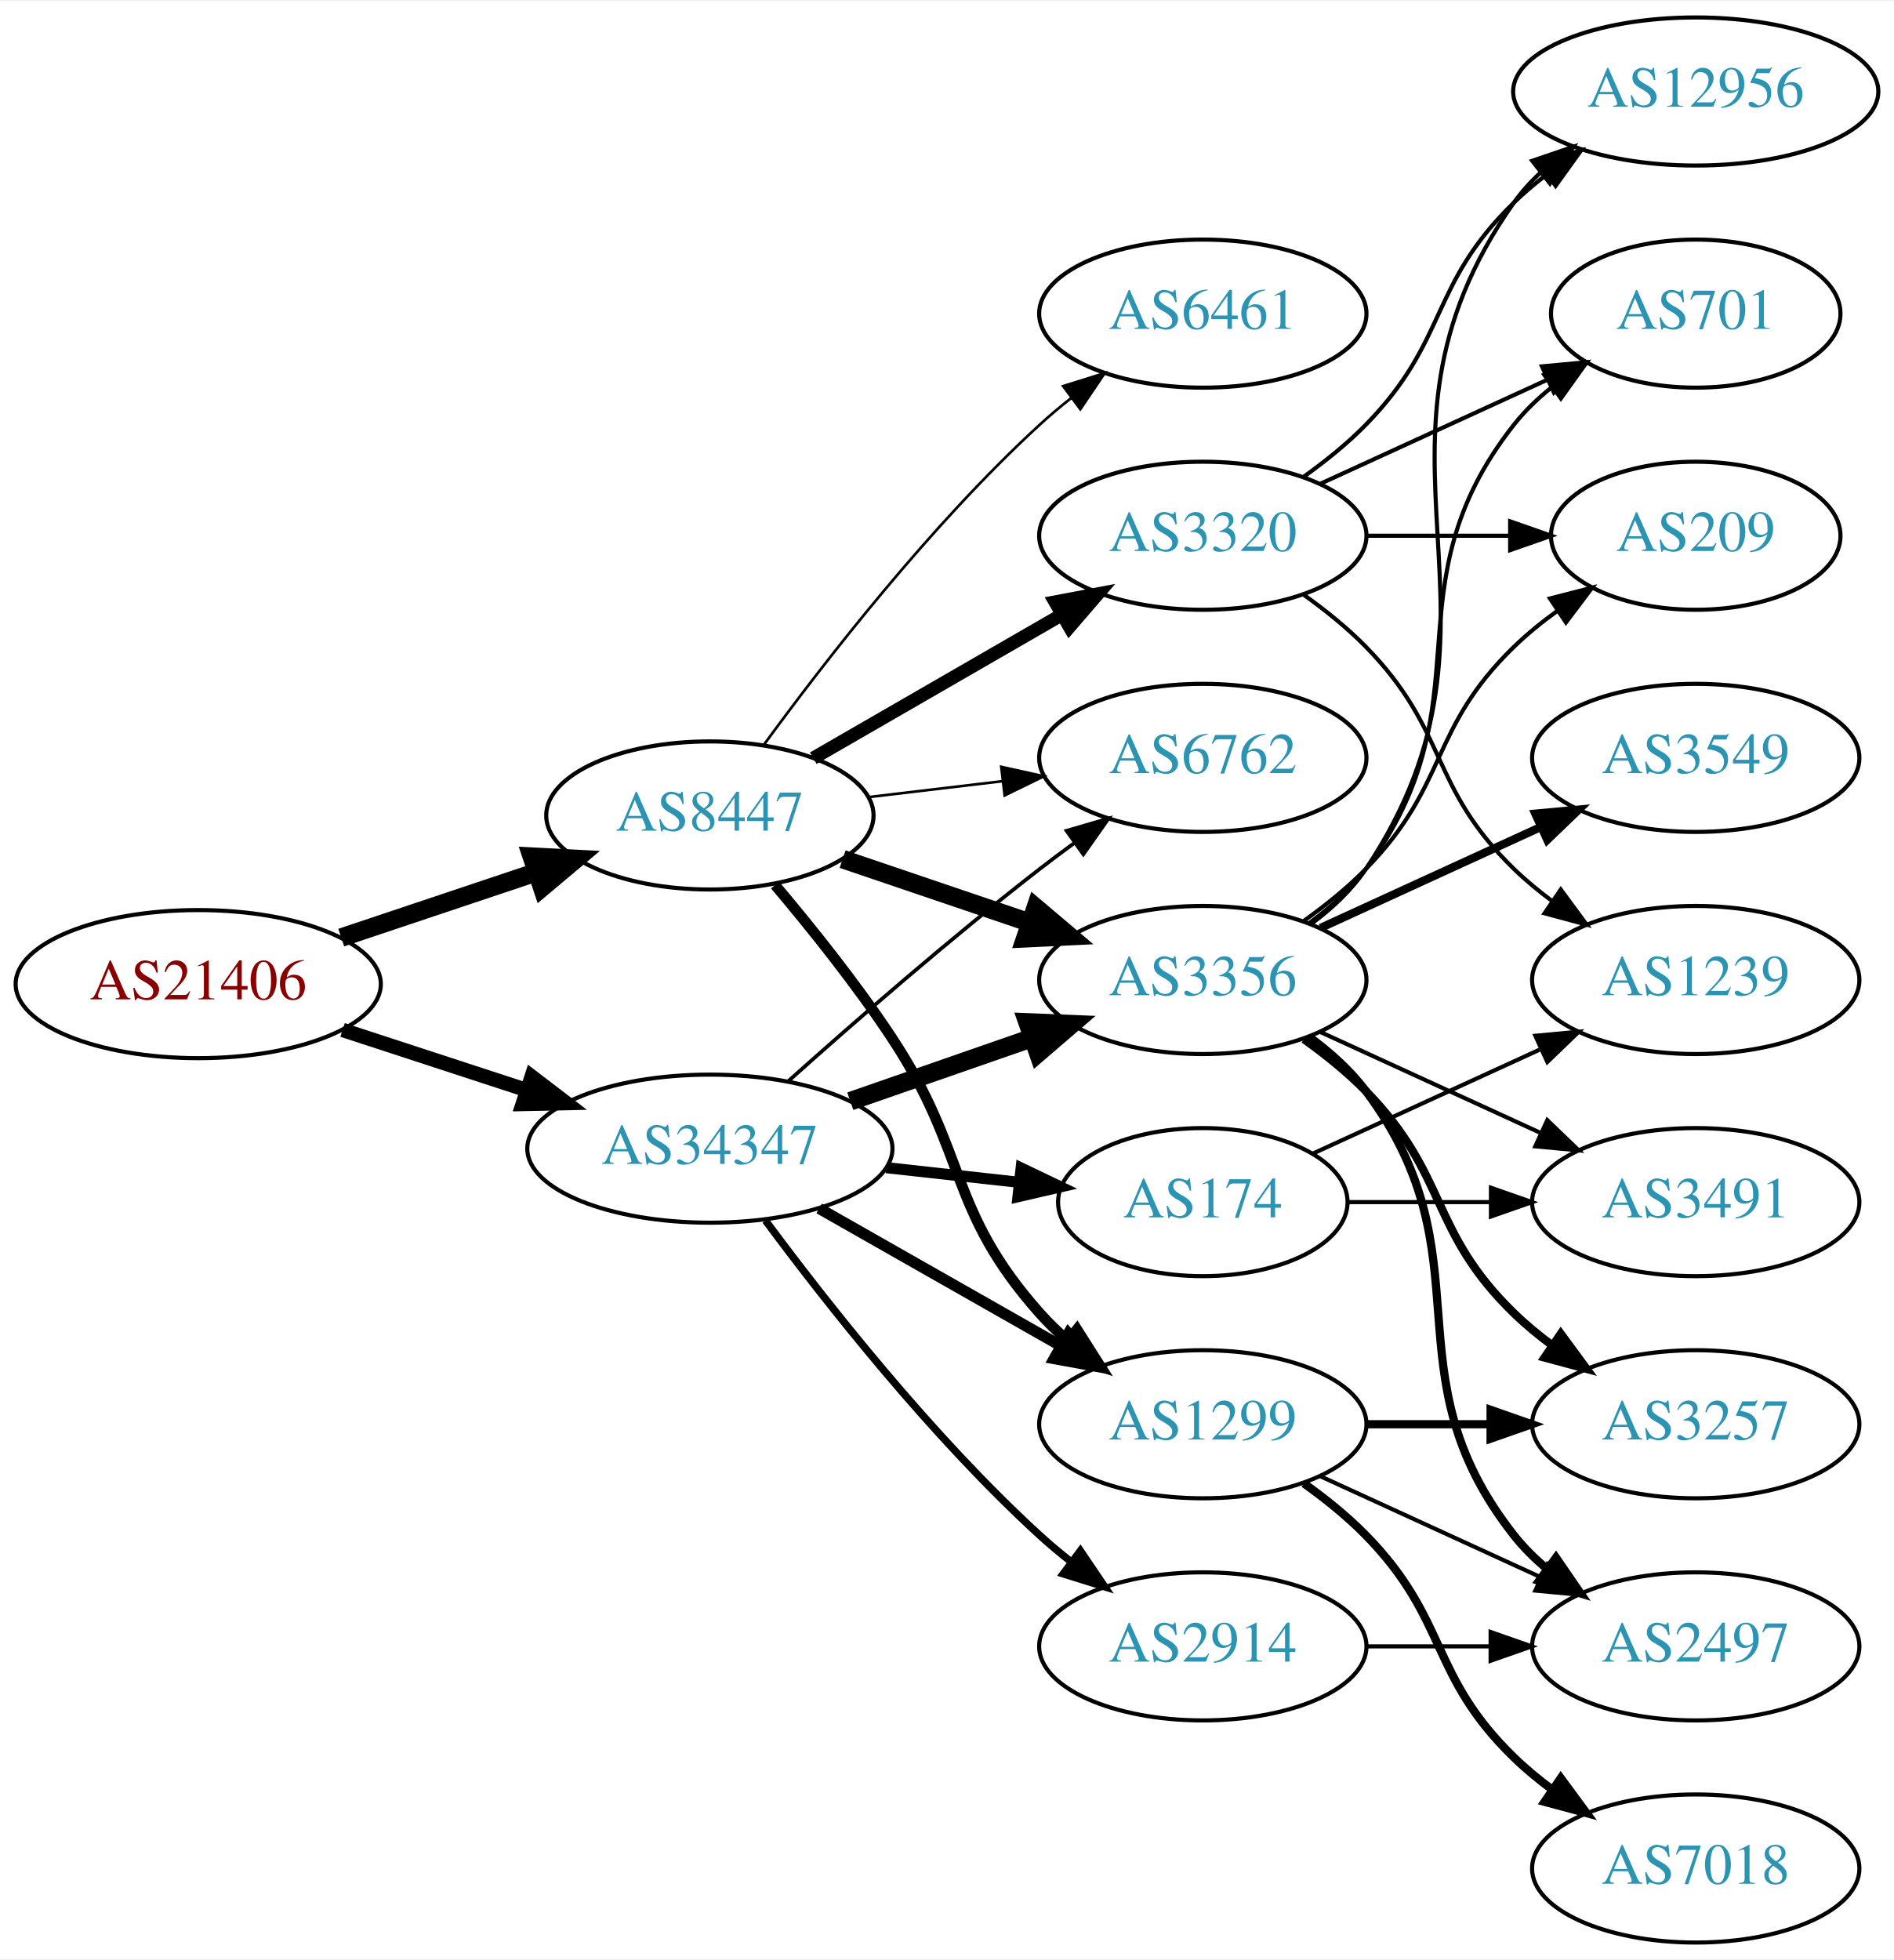
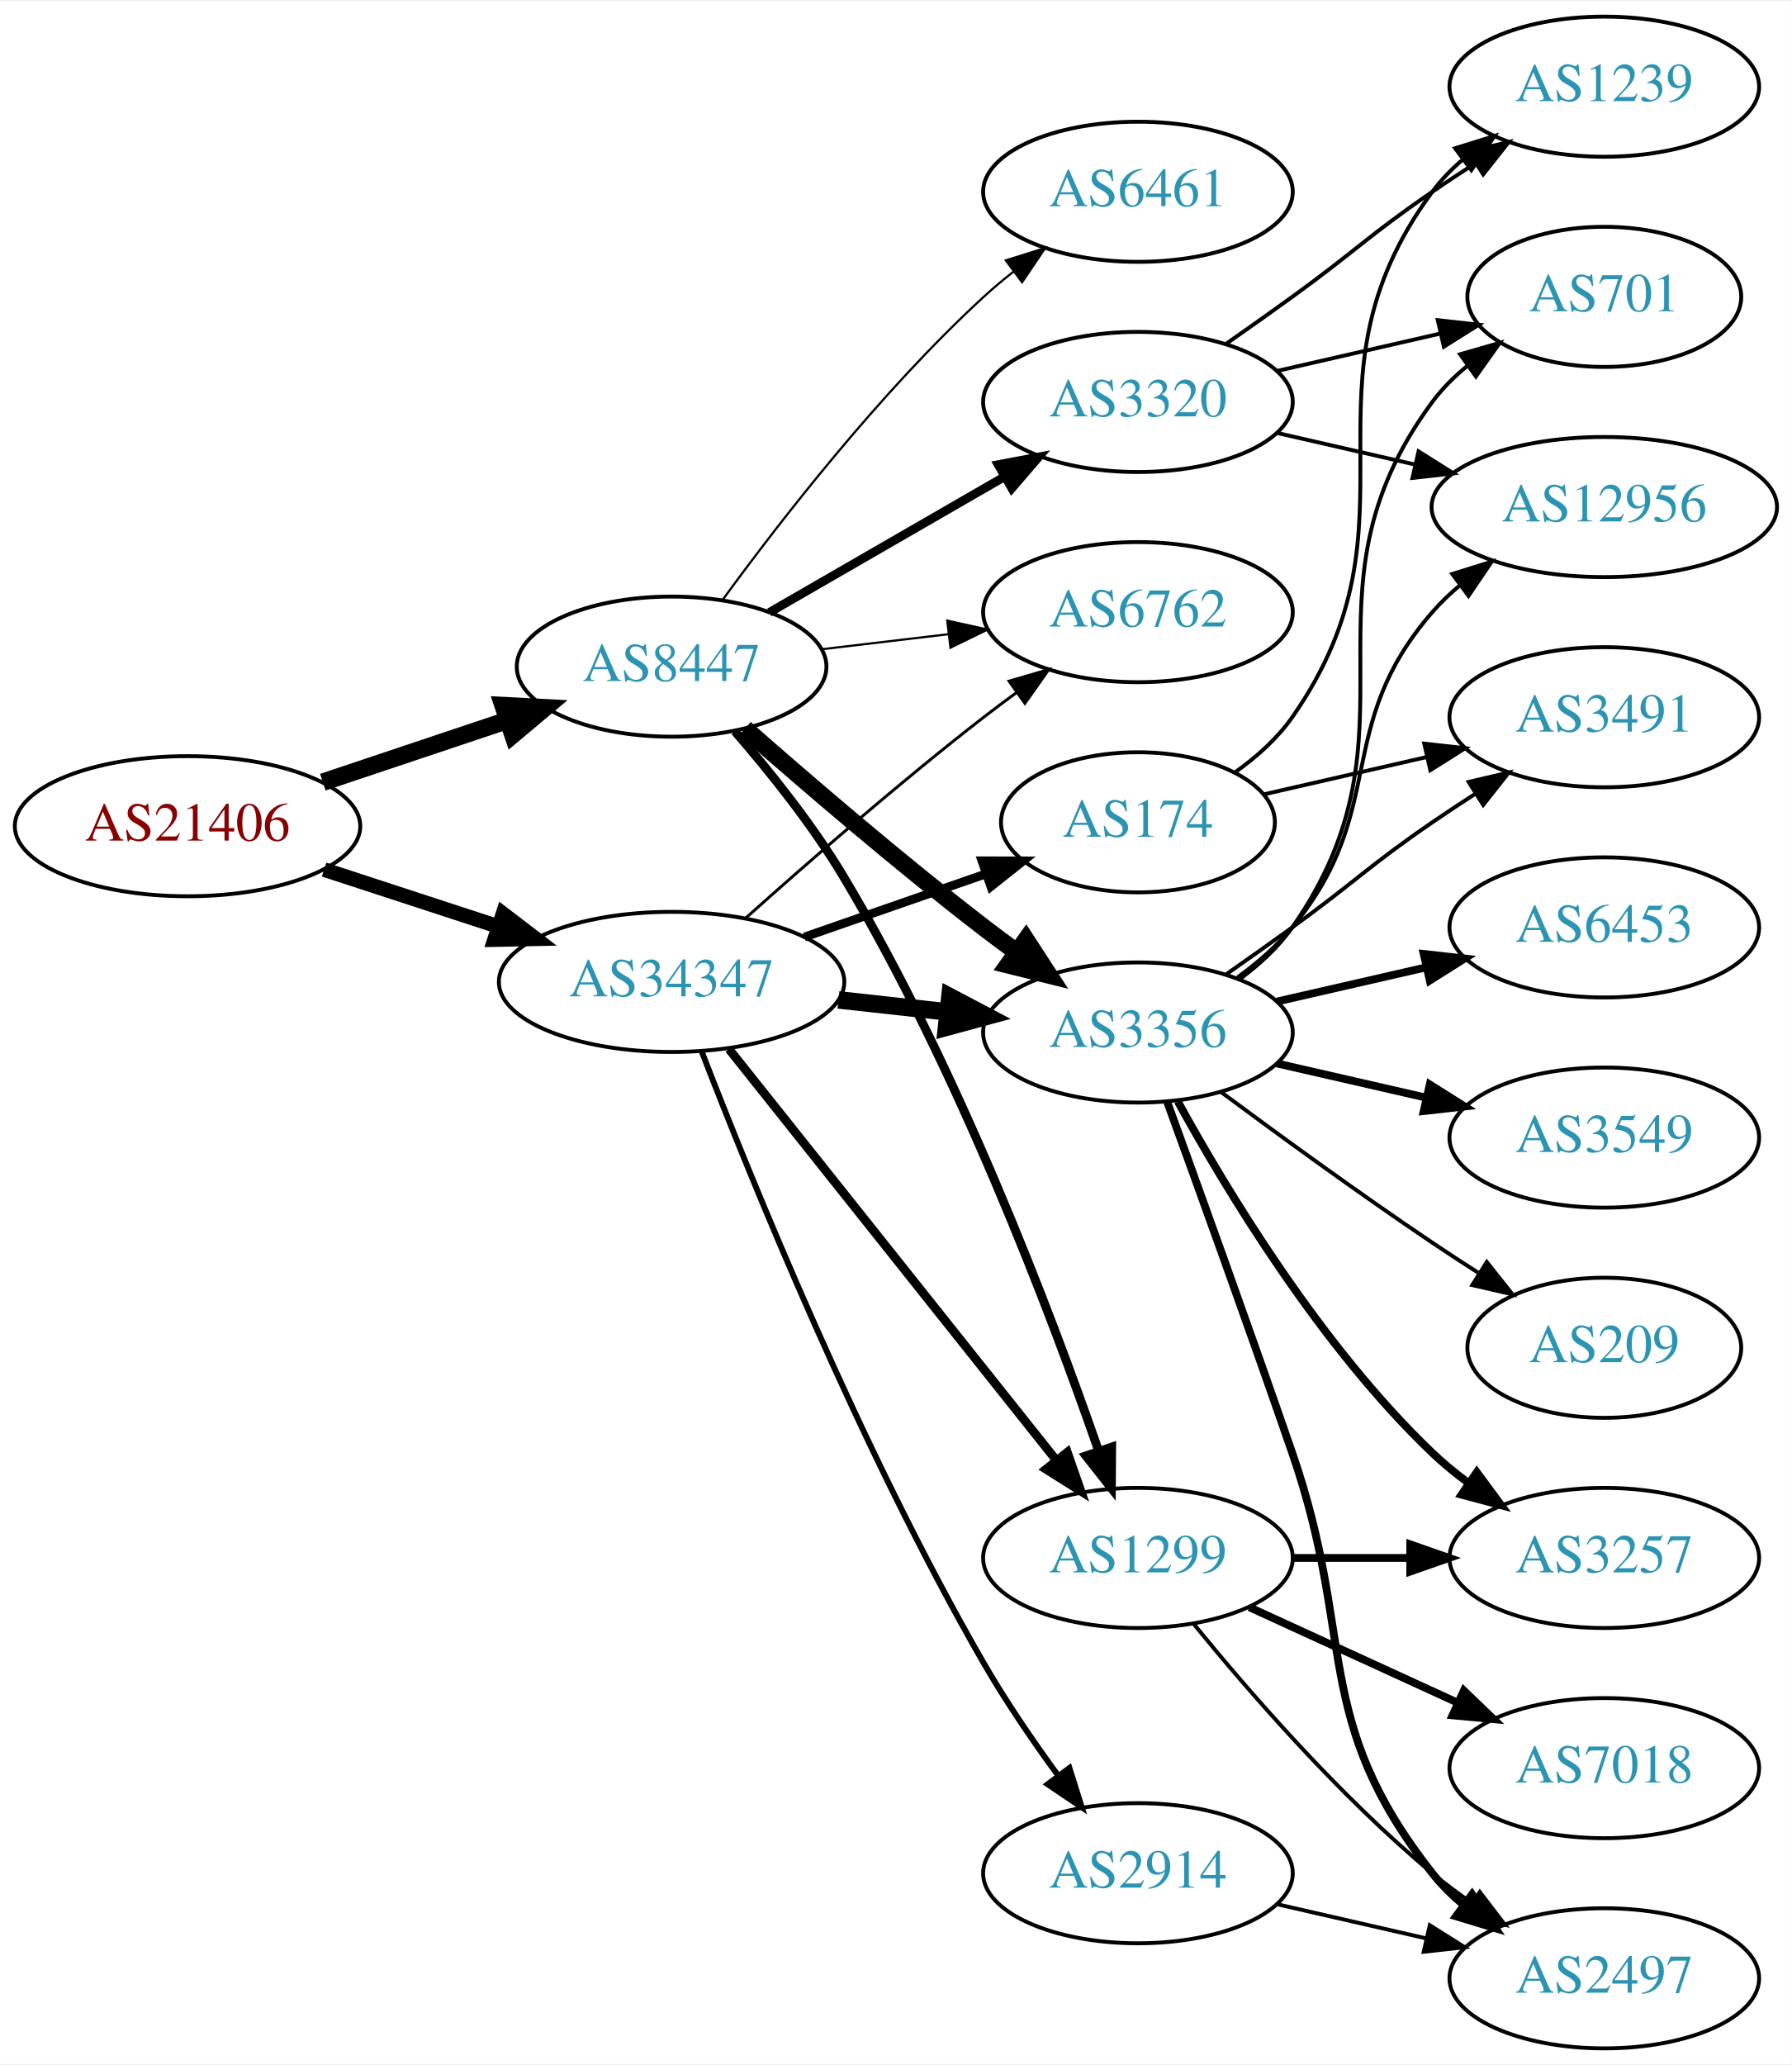
- <svg xmlns="http://www.w3.org/2000/svg" xmlns:xlink="http://www.w3.org/1999/xlink" width="460pt" height="476pt" viewBox="0.00 0.00 460.47 476.00">
-   <g id="graph0" class="graph" transform="scale(1 1) rotate(0) translate(4 472)">
-     <polygon fill="white" stroke="none" points="-4,4 -4,-472 456.469,-472 456.469,4 -4,4" />
+ <svg xmlns="http://www.w3.org/2000/svg" xmlns:xlink="http://www.w3.org/1999/xlink" width="460pt" height="530pt" viewBox="0.00 0.00 460.47 530.00">
+   <g id="graph0" class="graph" transform="scale(1 1) rotate(0) translate(4 526)">
+     <polygon fill="white" stroke="none" points="-4,4 -4,-526 456.469,-526 456.469,4 -4,4" />
    <g id="node1" class="node">
      <g id="a_node1">
        <a xlink:href="/asn/21406" xlink:title="AS21406 ~ D. Swarovski KG [AT]">
-           <ellipse fill="#ffffff" stroke="black" cx="44.196" cy="-233" rx="44.393" ry="18" />
-           <text text-anchor="middle" x="44.196" y="-229.3" font-family="Times,serif" font-size="14.00" fill="#880000">AS21406</text>
+           <ellipse fill="#ffffff" stroke="black" cx="44.196" cy="-314" rx="44.393" ry="18" />
+           <text text-anchor="middle" x="44.196" y="-310.3" font-family="Times,serif" font-size="14.00" fill="#880000">AS21406</text>
        </a>
      </g>
    </g>
    <g id="node2" class="node">
      <g id="a_node2">
        <a xlink:href="/asn/8447" xlink:title="AS8447 ~ A1 Telekom Austria AG [AT]">
-           <ellipse fill="#ffffff" stroke="black" cx="168.588" cy="-274" rx="39.794" ry="18" />
-           <text text-anchor="middle" x="168.588" y="-270.3" font-family="Times,serif" font-size="14.00" fill="#2c94b3">AS8447</text>
+           <ellipse fill="#ffffff" stroke="black" cx="168.588" cy="-355" rx="39.794" ry="18" />
+           <text text-anchor="middle" x="168.588" y="-351.3" font-family="Times,serif" font-size="14.00" fill="#2c94b3">AS8447</text>
        </a>
      </g>
    </g>
    <g id="edge1" class="edge">
-       <path fill="none" stroke="black" stroke-width="4.5" d="M78.964,-244.312C93.591,-249.212 110.853,-254.994 126.239,-260.148" />
-       <polygon fill="black" stroke="black" stroke-width="4.5" points="125.299,-263.986 136.032,-263.429 127.801,-256.519 125.299,-263.986" />
+       <path fill="none" stroke="black" stroke-width="4.5" d="M78.964,-325.312C93.591,-330.212 110.853,-335.994 126.239,-341.148" />
+       <polygon fill="black" stroke="black" stroke-width="4.5" points="125.299,-344.986 136.032,-344.429 127.801,-337.519 125.299,-344.986" />
    </g>
    <g id="node3" class="node">
      <g id="a_node3">
        <a xlink:href="/asn/34347" xlink:title="AS34347 ~ HALLAG Kommunal GmbH [AT]">
-           <ellipse fill="#ffffff" stroke="black" cx="168.588" cy="-193" rx="44.393" ry="18" />
-           <text text-anchor="middle" x="168.588" y="-189.3" font-family="Times,serif" font-size="14.00" fill="#2c94b3">AS34347</text>
+           <ellipse fill="#ffffff" stroke="black" cx="168.588" cy="-274" rx="44.393" ry="18" />
+           <text text-anchor="middle" x="168.588" y="-270.3" font-family="Times,serif" font-size="14.00" fill="#2c94b3">AS34347</text>
        </a>
      </g>
    </g>
    <g id="edge2" class="edge">
-       <path fill="none" stroke="black" stroke-width="3.5" d="M79.289,-221.858C93.082,-217.35 109.177,-212.09 123.819,-207.305" />
-       <polygon fill="black" stroke="black" stroke-width="3.5" points="125.26,-210.516 133.678,-204.082 123.085,-203.862 125.26,-210.516" />
+       <path fill="none" stroke="black" stroke-width="3.75" d="M79.289,-302.858C93.082,-298.35 109.177,-293.09 123.819,-288.305" />
+       <polygon fill="black" stroke="black" stroke-width="3.75" points="125.26,-291.516 133.678,-285.082 123.085,-284.862 125.26,-291.516" />
    </g>
    <g id="node4" class="node">
      <g id="a_node4">
-         <a xlink:href="/asn/6762" xlink:title="AS6762 ~ TELECOM ITALIA SPARKLE S.p.A. [IT]">
-           <ellipse fill="#ffffff" stroke="black" cx="288.431" cy="-288" rx="39.794" ry="18" />
-           <text text-anchor="middle" x="288.431" y="-284.3" font-family="Times,serif" font-size="14.00" fill="#2c94b3">AS6762</text>
+         <a xlink:href="/asn/1299" xlink:title="AS1299 ~ Telia Carrier [EU]">
+           <ellipse fill="#ffffff" stroke="black" cx="288.431" cy="-126" rx="39.794" ry="18" />
+           <text text-anchor="middle" x="288.431" y="-122.3" font-family="Times,serif" font-size="14.00" fill="#2c94b3">AS1299</text>
        </a>
      </g>
    </g>
    <g id="edge3" class="edge">
-       <path fill="none" stroke="black" stroke-width="0.643" d="M207.198,-278.468C217.509,-279.693 228.827,-281.038 239.627,-282.321" />
-       <polygon fill="black" stroke="black" stroke-width="0.643" points="239.431,-285.822 249.774,-283.526 240.257,-278.871 239.431,-285.822" />
+       <path fill="none" stroke="black" stroke-width="2.25" d="M184.859,-338.367C193.76,-328.111 204.774,-314.395 212.784,-301 242.177,-251.848 265.996,-189.001 278.309,-153.556" />
+       <polygon fill="black" stroke="black" stroke-width="2.25" points="281.687,-154.495 281.614,-143.9 275.064,-152.228 281.687,-154.495" />
    </g>
    <g id="node5" class="node">
      <g id="a_node5">
        <a xlink:href="/asn/3320" xlink:title="AS3320 ~ DTAG [DE]">
-           <ellipse fill="#ffffff" stroke="black" cx="288.431" cy="-342" rx="39.794" ry="18" />
-           <text text-anchor="middle" x="288.431" y="-338.3" font-family="Times,serif" font-size="14.00" fill="#2c94b3">AS3320</text>
+           <ellipse fill="#ffffff" stroke="black" cx="288.431" cy="-423" rx="39.794" ry="18" />
+           <text text-anchor="middle" x="288.431" y="-419.3" font-family="Times,serif" font-size="14.00" fill="#2c94b3">AS3320</text>
        </a>
      </g>
    </g>
    <g id="edge4" class="edge">
-       <path fill="none" stroke="black" stroke-width="3.214" d="M193.72,-287.925C211.159,-297.988 234.933,-311.707 254.171,-322.808" />
-       <polygon fill="black" stroke="black" stroke-width="3.214" points="252.516,-325.893 262.927,-327.86 256.014,-319.83 252.516,-325.893" />
+       <path fill="none" stroke="black" stroke-width="2.25" d="M193.72,-368.925C211.159,-378.988 234.933,-392.707 254.171,-403.808" />
+       <polygon fill="black" stroke="black" stroke-width="2.25" points="252.516,-406.893 262.927,-408.86 256.014,-400.83 252.516,-406.893" />
    </g>
    <g id="node6" class="node">
      <g id="a_node6">
        <a xlink:href="/asn/3356" xlink:title="AS3356 ~ Level 3 Parent, LLC [US]">
-           <ellipse fill="#ffffff" stroke="black" cx="288.431" cy="-234" rx="39.794" ry="18" />
-           <text text-anchor="middle" x="288.431" y="-230.3" font-family="Times,serif" font-size="14.00" fill="#2c94b3">AS3356</text>
+           <ellipse fill="#ffffff" stroke="black" cx="288.431" cy="-261" rx="39.794" ry="18" />
+           <text text-anchor="middle" x="288.431" y="-257.3" font-family="Times,serif" font-size="14.00" fill="#2c94b3">AS3356</text>
        </a>
      </g>
    </g>
    <g id="edge5" class="edge">
-       <path fill="none" stroke="black" stroke-width="4.5" d="M200.858,-263.386C214.842,-258.639 231.513,-252.981 246.475,-247.902" />
-       <polygon fill="black" stroke="black" stroke-width="4.5" points="247.811,-251.607 256.014,-244.664 245.279,-244.15 247.811,-251.607" />
+       <path fill="none" stroke="black" stroke-width="4.5" d="M187.439,-339.078C203.239,-325.186 227.091,-304.697 248.784,-288 251.527,-285.889 254.417,-283.739 257.333,-281.62" />
+       <polygon fill="black" stroke="black" stroke-width="4.5" points="259.653,-284.802 265.511,-275.791 255.082,-278.389 259.653,-284.802" />
    </g>
    <g id="node7" class="node">
      <g id="a_node7">
        <a xlink:href="/asn/6461" xlink:title="AS6461 ~ Zayo Bandwidth [US]">
-           <ellipse fill="#ffffff" stroke="black" cx="288.431" cy="-396" rx="39.794" ry="18" />
-           <text text-anchor="middle" x="288.431" y="-392.3" font-family="Times,serif" font-size="14.00" fill="#2c94b3">AS6461</text>
+           <ellipse fill="#ffffff" stroke="black" cx="288.431" cy="-477" rx="39.794" ry="18" />
+           <text text-anchor="middle" x="288.431" y="-473.3" font-family="Times,serif" font-size="14.00" fill="#2c94b3">AS6461</text>
        </a>
      </g>
    </g>
    <g id="edge6" class="edge">
-       <path fill="none" stroke="black" stroke-width="0.643" d="M181.81,-291.31C196.411,-311.312 222.214,-344.6 248.784,-369 251.196,-371.214 253.797,-373.396 256.47,-375.501" />
-       <polygon fill="black" stroke="black" stroke-width="0.643" points="254.475,-378.379 264.586,-381.542 258.654,-372.764 254.475,-378.379" />
+       <path fill="none" stroke="black" stroke-width="0.562" d="M181.81,-372.31C196.411,-392.312 222.214,-425.6 248.784,-450 251.196,-452.214 253.797,-454.396 256.47,-456.501" />
+       <polygon fill="black" stroke="black" stroke-width="0.562" points="254.475,-459.379 264.586,-462.542 258.654,-453.764 254.475,-459.379" />
    </g>
    <g id="node8" class="node">
      <g id="a_node8">
-         <a xlink:href="/asn/1299" xlink:title="AS1299 ~ Telia Carrier [EU]">
-           <ellipse fill="#ffffff" stroke="black" cx="288.431" cy="-126" rx="39.794" ry="18" />
-           <text text-anchor="middle" x="288.431" y="-122.3" font-family="Times,serif" font-size="14.00" fill="#2c94b3">AS1299</text>
+         <a xlink:href="/asn/6762" xlink:title="AS6762 ~ TELECOM ITALIA SPARKLE S.p.A. [IT]">
+           <ellipse fill="#ffffff" stroke="black" cx="288.431" cy="-369" rx="39.794" ry="18" />
+           <text text-anchor="middle" x="288.431" y="-365.3" font-family="Times,serif" font-size="14.00" fill="#2c94b3">AS6762</text>
        </a>
      </g>
    </g>
    <g id="edge7" class="edge">
-       <path fill="none" stroke="black" stroke-width="2.571" d="M184.428,-257.096C193.176,-246.743 204.181,-233.021 212.784,-220 231.419,-191.796 226.317,-178.257 248.784,-153 250.773,-150.764 252.982,-148.616 255.308,-146.577" />
-       <polygon fill="black" stroke="black" stroke-width="2.571" points="257.84,-149.036 263.515,-140.09 253.5,-143.545 257.84,-149.036" />
+       <path fill="none" stroke="black" stroke-width="0.562" d="M207.198,-359.468C217.509,-360.693 228.827,-362.038 239.627,-363.321" />
+       <polygon fill="black" stroke="black" stroke-width="0.562" points="239.431,-366.822 249.774,-364.526 240.257,-359.871 239.431,-366.822" />
+     </g>
+     <g id="edge24" class="edge">
+       <path fill="none" stroke="black" stroke-width="2.25" d="M183.337,-256.733C204.093,-230.666 243.538,-181.126 267.462,-151.079" />
+       <polygon fill="black" stroke="black" stroke-width="2.25" points="270.279,-153.16 273.77,-143.157 264.803,-148.8 270.279,-153.16" />
+     </g>
+     <g id="edge25" class="edge">
+       <path fill="none" stroke="black" stroke-width="4.5" d="M211.467,-269.38C220.503,-268.383 230.125,-267.322 239.376,-266.301" />
+       <polygon fill="black" stroke="black" stroke-width="4.5" points="240.105,-270.182 249.613,-265.172 239.241,-262.355 240.105,-270.182" />
    </g>
    <g id="edge26" class="edge">
-       <path fill="none" stroke="black" stroke-width="0.9" d="M187.715,-209.471C203.493,-223.585 227.161,-244.23 248.784,-261 251.519,-263.121 254.404,-265.278 257.316,-267.401" />
-       <polygon fill="black" stroke="black" stroke-width="0.9" points="255.317,-270.274 265.49,-273.236 259.385,-264.577 255.317,-270.274" />
-     </g>
-     <g id="edge25" class="edge">
-       <path fill="none" stroke="black" stroke-width="4.5" d="M202.728,-204.53C216.445,-209.302 232.484,-214.883 246.894,-219.896" />
-       <polygon fill="black" stroke="black" stroke-width="4.5" points="245.822,-223.692 256.56,-223.26 248.41,-216.255 245.822,-223.692" />
-     </g>
-     <g id="edge23" class="edge">
-       <path fill="none" stroke="black" stroke-width="2.7" d="M195.158,-178.462C212.378,-168.672 235.263,-155.66 253.934,-145.045" />
-       <polygon fill="black" stroke="black" stroke-width="2.7" points="255.755,-148.036 262.718,-140.05 252.295,-141.95 255.755,-148.036" />
-     </g>
-     <g id="node18" class="node">
-       <g id="a_node18">
-         <a xlink:href="/asn/2914" xlink:title="AS2914 ~ NTT America, Inc. [US]">
-           <ellipse fill="#ffffff" stroke="black" cx="288.431" cy="-72" rx="39.794" ry="18" />
-           <text text-anchor="middle" x="288.431" y="-68.3" font-family="Times,serif" font-size="14.00" fill="#2c94b3">AS2914</text>
-         </a>
-       </g>
-     </g>
-     <g id="edge22" class="edge">
-       <path fill="none" stroke="black" stroke-width="1.8" d="M182.109,-175.531C196.788,-155.714 222.473,-123.036 248.784,-99 251.201,-96.792 253.807,-94.615 256.482,-92.513" />
-       <polygon fill="black" stroke="black" stroke-width="1.8" points="258.665,-95.251 264.603,-86.476 254.489,-89.633 258.665,-95.251" />
+       <path fill="none" stroke="black" stroke-width="0.75" d="M187.715,-290.471C203.493,-304.585 227.161,-325.23 248.784,-342 251.519,-344.121 254.404,-346.278 257.316,-348.401" />
+       <polygon fill="black" stroke="black" stroke-width="0.75" points="255.317,-351.274 265.49,-354.236 259.385,-345.577 255.317,-351.274" />
    </g>
    <g id="node19" class="node">
      <g id="a_node19">
        <a xlink:href="/asn/174" xlink:title="AS174 ~ Cogent Communications [US]">
-           <ellipse fill="#ffffff" stroke="black" cx="288.431" cy="-180" rx="35.194" ry="18" />
-           <text text-anchor="middle" x="288.431" y="-176.3" font-family="Times,serif" font-size="14.00" fill="#2c94b3">AS174</text>
-         </a>
-       </g>
-     </g>
-     <g id="edge24" class="edge">
-       <path fill="none" stroke="black" stroke-width="2.7" d="M211.467,-188.38C221.886,-187.231 233.084,-185.995 243.594,-184.836" />
-       <polygon fill="black" stroke="black" stroke-width="2.7" points="244.266,-188.283 253.822,-183.708 243.499,-181.325 244.266,-188.283" />
+           <ellipse fill="#ffffff" stroke="black" cx="288.431" cy="-315" rx="35.194" ry="18" />
+           <text text-anchor="middle" x="288.431" y="-311.3" font-family="Times,serif" font-size="14.00" fill="#2c94b3">AS174</text>
+         </a>
+       </g>
+     </g>
+     <g id="edge22" class="edge">
+       <path fill="none" stroke="black" stroke-width="2.25" d="M202.728,-285.53C217.247,-290.581 234.368,-296.538 249.404,-301.77" />
+       <polygon fill="black" stroke="black" stroke-width="2.25" points="248.34,-305.105 258.935,-305.086 250.64,-298.494 248.34,-305.105" />
+     </g>
+     <g id="node20" class="node">
+       <g id="a_node20">
+         <a xlink:href="/asn/2914" xlink:title="AS2914 ~ NTT America, Inc. [US]">
+           <ellipse fill="#ffffff" stroke="black" cx="288.431" cy="-45" rx="39.794" ry="18" />
+           <text text-anchor="middle" x="288.431" y="-41.3" font-family="Times,serif" font-size="14.00" fill="#2c94b3">AS2914</text>
+         </a>
+       </g>
+     </g>
+     <g id="edge23" class="edge">
+       <path fill="none" stroke="black" stroke-width="1.5" d="M176.354,-256.047C188.839,-223.7 217.132,-153.89 248.784,-99 254.458,-89.161 261.488,-78.898 267.99,-69.994" />
+       <polygon fill="black" stroke="black" stroke-width="1.5" points="270.83,-72.041 274.001,-61.932 265.218,-67.857 270.83,-72.041" />
+     </g>
+     <g id="node12" class="node">
+       <g id="a_node12">
+         <a xlink:href="/asn/3257" xlink:title="AS3257 ~ GTT [DE]">
+           <ellipse fill="#ffffff" stroke="black" cx="408.273" cy="-126" rx="39.794" ry="18" />
+           <text text-anchor="middle" x="408.273" y="-122.3" font-family="Times,serif" font-size="14.00" fill="#2c94b3">AS3257</text>
+         </a>
+       </g>
+     </g>
+     <g id="edge20" class="edge">
+       <path fill="none" stroke="black" stroke-width="2" d="M328.343,-126C337.897,-126 348.246,-126 358.209,-126" />
+       <polygon fill="black" stroke="black" stroke-width="2" points="358.402,-129.5 368.402,-126 358.402,-122.5 358.402,-129.5" />
+     </g>
+     <g id="node16" class="node">
+       <g id="a_node16">
+         <a xlink:href="/asn/2497" xlink:title="AS2497 ~ Internet Initiative Japan Inc. [JP]">
+           <ellipse fill="#ffffff" stroke="black" cx="408.273" cy="-18" rx="39.794" ry="18" />
+           <text text-anchor="middle" x="408.273" y="-14.3" font-family="Times,serif" font-size="14.00" fill="#2c94b3">AS2497</text>
+         </a>
+       </g>
+     </g>
+     <g id="edge21" class="edge">
+       <path fill="none" stroke="black" d="M302.85,-108.935C316.964,-91.625 340.379,-64.655 364.077,-45 367.294,-42.332 370.794,-39.73 374.365,-37.259" />
+       <polygon fill="black" stroke="black" points="376.288,-40.183 382.721,-31.764 372.442,-34.334 376.288,-40.183" />
+     </g>
+     <g id="node18" class="node">
+       <g id="a_node18">
+         <a xlink:href="/asn/7018" xlink:title="AS7018 ~ AT&amp;T Services, Inc. [US]">
+           <ellipse fill="#ffffff" stroke="black" cx="408.273" cy="-72" rx="39.794" ry="18" />
+           <text text-anchor="middle" x="408.273" y="-68.3" font-family="Times,serif" font-size="14.00" fill="#2c94b3">AS7018</text>
+         </a>
+       </g>
+     </g>
+     <g id="edge19" class="edge">
+       <path fill="none" stroke="black" stroke-width="2" d="M317.06,-113.339C333.017,-106.027 353.287,-96.739 370.57,-88.819" />
+       <polygon fill="black" stroke="black" stroke-width="2" points="372.185,-91.929 379.818,-84.581 369.269,-85.565 372.185,-91.929" />
    </g>
    <g id="node9" class="node">
      <g id="a_node9">
-         <a xlink:href="/asn/12956" xlink:title="AS12956 ~ TELXIUS [ES]">
-           <ellipse fill="#ffffff" stroke="black" cx="408.273" cy="-450" rx="44.393" ry="18" />
-           <text text-anchor="middle" x="408.273" y="-446.3" font-family="Times,serif" font-size="14.00" fill="#2c94b3">AS12956</text>
+         <a xlink:href="/asn/1239" xlink:title="AS1239 ~ Sprint [US]">
+           <ellipse fill="#ffffff" stroke="black" cx="408.273" cy="-504" rx="39.794" ry="18" />
+           <text text-anchor="middle" x="408.273" y="-500.3" font-family="Times,serif" font-size="14.00" fill="#2c94b3">AS1239</text>
        </a>
      </g>
    </g>
    <g id="edge8" class="edge">
-       <path fill="none" stroke="black" d="M313.025,-356.389C318.281,-360.148 323.613,-364.437 328.077,-369 348.25,-389.617 343.384,-402.906 364.077,-423 366.564,-425.414 369.301,-427.722 372.154,-429.9" />
-       <polygon fill="black" stroke="black" points="370.192,-432.798 380.39,-435.671 374.209,-427.066 370.192,-432.798" />
+       <path fill="none" stroke="black" d="M311.188,-438.009C316.722,-441.879 322.641,-446.064 328.077,-450 344.277,-461.729 347.583,-465.689 364.077,-477 367.606,-479.419 371.343,-481.889 375.084,-484.302" />
+       <polygon fill="black" stroke="black" points="373.406,-487.382 383.725,-489.784 377.156,-481.472 373.406,-487.382" />
    </g>
    <g id="node10" class="node">
      <g id="a_node10">
-         <a xlink:href="/asn/701" xlink:title="AS701 ~ UUNET [US]">
-           <ellipse fill="#ffffff" stroke="black" cx="408.273" cy="-396" rx="35.194" ry="18" />
-           <text text-anchor="middle" x="408.273" y="-392.3" font-family="Times,serif" font-size="14.00" fill="#2c94b3">AS701</text>
+         <a xlink:href="/asn/12956" xlink:title="AS12956 ~ TELXIUS [ES]">
+           <ellipse fill="#ffffff" stroke="black" cx="408.273" cy="-396" rx="44.393" ry="18" />
+           <text text-anchor="middle" x="408.273" y="-392.3" font-family="Times,serif" font-size="14.00" fill="#2c94b3">AS12956</text>
        </a>
      </g>
    </g>
    <g id="edge9" class="edge">
-       <path fill="none" stroke="black" d="M317.06,-354.661C333.476,-362.183 354.457,-371.798 372.054,-379.861" />
-       <polygon fill="black" stroke="black" points="370.883,-383.174 381.432,-384.158 373.799,-376.811 370.883,-383.174" />
+       <path fill="none" stroke="black" d="M324.15,-415.045C335.289,-412.493 347.824,-409.621 359.717,-406.896" />
+       <polygon fill="black" stroke="black" points="360.545,-410.297 369.511,-404.652 358.982,-403.474 360.545,-410.297" />
    </g>
    <g id="node11" class="node">
      <g id="a_node11">
-         <a xlink:href="/asn/1239" xlink:title="AS1239 ~ Sprint [US]">
-           <ellipse fill="#ffffff" stroke="black" cx="408.273" cy="-234" rx="39.794" ry="18" />
-           <text text-anchor="middle" x="408.273" y="-230.3" font-family="Times,serif" font-size="14.00" fill="#2c94b3">AS1239</text>
+         <a xlink:href="/asn/701" xlink:title="AS701 ~ UUNET [US]">
+           <ellipse fill="#ffffff" stroke="black" cx="408.273" cy="-450" rx="35.194" ry="18" />
+           <text text-anchor="middle" x="408.273" y="-446.3" font-family="Times,serif" font-size="14.00" fill="#2c94b3">AS701</text>
        </a>
      </g>
    </g>
    <g id="edge10" class="edge">
-       <path fill="none" stroke="black" d="M313.025,-327.611C318.281,-323.852 323.613,-319.563 328.077,-315 348.25,-294.383 343.384,-281.094 364.077,-261 366.922,-258.237 370.096,-255.614 373.396,-253.166" />
-       <polygon fill="black" stroke="black" points="375.462,-255.994 381.744,-247.462 371.513,-250.214 375.462,-255.994" />
-     </g>
-     <g id="node12" class="node">
-       <g id="a_node12">
-         <a xlink:href="/asn/209" xlink:title="AS209 ~ CenturyLink Communications, LLC [US]">
-           <ellipse fill="#ffffff" stroke="black" cx="408.273" cy="-342" rx="35.194" ry="18" />
-           <text text-anchor="middle" x="408.273" y="-338.3" font-family="Times,serif" font-size="14.00" fill="#2c94b3">AS209</text>
-         </a>
-       </g>
+       <path fill="none" stroke="black" d="M324.15,-430.955C337.243,-433.955 352.265,-437.396 365.906,-440.522" />
+       <polygon fill="black" stroke="black" points="365.484,-444.016 376.013,-442.838 367.047,-437.193 365.484,-444.016" />
    </g>
    <g id="edge11" class="edge">
-       <path fill="none" stroke="black" d="M328.343,-342C339.43,-342 351.59,-342 362.972,-342" />
-       <polygon fill="black" stroke="black" points="363.154,-345.5 373.154,-342 363.154,-338.5 363.154,-345.5" />
-     </g>
-     <g id="edge17" class="edge">
-       <path fill="none" stroke="black" d="M314.75,-247.607C319.806,-251.351 324.617,-255.831 328.077,-261 369.102,-322.294 321.498,-362.775 364.077,-423 365.966,-425.672 368.212,-428.135 370.671,-430.395" />
-       <polygon fill="black" stroke="black" points="368.517,-433.154 378.547,-436.567 372.834,-427.644 368.517,-433.154" />
+       <path fill="none" stroke="black" d="M314.012,-275.156C319.106,-278.872 324.12,-283.201 328.077,-288 353.142,-318.394 338.243,-339.258 364.077,-369 366.223,-371.47 368.651,-373.791 371.234,-375.953" />
+       <polygon fill="black" stroke="black" points="369.209,-378.808 379.326,-381.956 373.38,-373.186 369.209,-378.808" />
    </g>
    <g id="edge18" class="edge">
-       <path fill="none" stroke="black" d="M314.362,-247.882C319.438,-251.611 324.356,-256.016 328.077,-261 358.349,-301.542 332.779,-329.246 364.077,-369 366.724,-372.361 369.912,-375.417 373.344,-378.161" />
-       <polygon fill="black" stroke="black" points="371.457,-381.113 381.651,-384 375.482,-375.386 371.457,-381.113" />
+       <path fill="none" stroke="black" d="M314.59,-274.716C319.654,-278.455 324.51,-282.904 328.077,-288 363.691,-338.869 327.174,-373.059 364.077,-423 366.62,-426.441 369.744,-429.545 373.139,-432.318" />
+       <polygon fill="black" stroke="black" points="371.226,-435.252 381.406,-438.186 375.278,-429.544 371.226,-435.252" />
    </g>
    <g id="edge12" class="edge">
-       <path fill="none" stroke="black" d="M313.025,-248.389C318.281,-252.148 323.613,-256.437 328.077,-261 348.25,-281.617 343.384,-294.906 364.077,-315 367.305,-318.134 370.956,-321.089 374.734,-323.812" />
-       <polygon fill="black" stroke="black" points="372.832,-326.75 383.094,-329.383 376.713,-320.925 372.832,-326.75" />
+       <path fill="none" stroke="black" stroke-width="2" d="M298.672,-243.287C311.218,-220.439 335.394,-180.389 364.077,-153 366.946,-150.261 370.134,-147.653 373.443,-145.215" />
+       <polygon fill="black" stroke="black" stroke-width="2" points="375.507,-148.044 381.803,-139.523 371.567,-142.258 375.507,-148.044" />
    </g>
    <g id="node13" class="node">
      <g id="a_node13">
        <a xlink:href="/asn/3549" xlink:title="AS3549 ~ Level 3 Parent, LLC [US]">
-           <ellipse fill="#ffffff" stroke="black" cx="408.273" cy="-288" rx="39.794" ry="18" />
-           <text text-anchor="middle" x="408.273" y="-284.3" font-family="Times,serif" font-size="14.00" fill="#2c94b3">AS3549</text>
+           <ellipse fill="#ffffff" stroke="black" cx="408.273" cy="-234" rx="39.794" ry="18" />
+           <text text-anchor="middle" x="408.273" y="-230.3" font-family="Times,serif" font-size="14.00" fill="#2c94b3">AS3549</text>
        </a>
      </g>
    </g>
    <g id="edge13" class="edge">
-       <path fill="none" stroke="black" stroke-width="2" d="M317.06,-246.661C333.017,-253.973 353.287,-263.261 370.57,-271.181" />
-       <polygon fill="black" stroke="black" stroke-width="2" points="369.269,-274.435 379.818,-275.419 372.185,-268.071 369.269,-274.435" />
+       <path fill="none" stroke="black" stroke-width="2" d="M324.15,-253.045C336.15,-250.296 349.771,-247.175 362.463,-244.267" />
+       <polygon fill="black" stroke="black" stroke-width="2" points="363.429,-247.636 372.395,-241.991 361.866,-240.813 363.429,-247.636" />
    </g>
    <g id="node14" class="node">
      <g id="a_node14">
-         <a xlink:href="/asn/2497" xlink:title="AS2497 ~ Internet Initiative Japan Inc. [JP]">
-           <ellipse fill="#ffffff" stroke="black" cx="408.273" cy="-72" rx="39.794" ry="18" />
-           <text text-anchor="middle" x="408.273" y="-68.3" font-family="Times,serif" font-size="14.00" fill="#2c94b3">AS2497</text>
+         <a xlink:href="/asn/3491" xlink:title="AS3491 ~ PCCW Global, Inc. [US]">
+           <ellipse fill="#ffffff" stroke="black" cx="408.273" cy="-342" rx="39.794" ry="18" />
+           <text text-anchor="middle" x="408.273" y="-338.3" font-family="Times,serif" font-size="14.00" fill="#2c94b3">AS3491</text>
        </a>
      </g>
    </g>
    <g id="edge14" class="edge">
-       <path fill="none" stroke="black" stroke-width="2" d="M314.362,-220.118C319.438,-216.389 324.356,-211.984 328.077,-207 358.349,-166.458 332.779,-138.754 364.077,-99 366.402,-96.047 369.146,-93.33 372.105,-90.853" />
-       <polygon fill="black" stroke="black" stroke-width="2" points="374.298,-93.585 380.302,-84.855 370.165,-87.936 374.298,-93.585" />
+       <path fill="none" stroke="black" d="M311.188,-276.009C316.722,-279.879 322.641,-284.064 328.077,-288 344.277,-299.729 347.583,-303.689 364.077,-315 367.606,-317.419 371.343,-319.889 375.084,-322.302" />
+       <polygon fill="black" stroke="black" points="373.406,-325.382 383.725,-327.784 377.156,-319.472 373.406,-325.382" />
    </g>
    <g id="node15" class="node">
      <g id="a_node15">
-         <a xlink:href="/asn/3257" xlink:title="AS3257 ~ GTT [DE]">
-           <ellipse fill="#ffffff" stroke="black" cx="408.273" cy="-126" rx="39.794" ry="18" />
-           <text text-anchor="middle" x="408.273" y="-122.3" font-family="Times,serif" font-size="14.00" fill="#2c94b3">AS3257</text>
+         <a xlink:href="/asn/209" xlink:title="AS209 ~ CenturyLink Communications, LLC [US]">
+           <ellipse fill="#ffffff" stroke="black" cx="408.273" cy="-180" rx="35.194" ry="18" />
+           <text text-anchor="middle" x="408.273" y="-176.3" font-family="Times,serif" font-size="14.00" fill="#2c94b3">AS209</text>
        </a>
      </g>
    </g>
    <g id="edge15" class="edge">
-       <path fill="none" stroke="black" stroke-width="2" d="M313.025,-219.611C318.281,-215.852 323.613,-211.563 328.077,-207 348.25,-186.383 343.384,-173.094 364.077,-153 366.922,-150.237 370.096,-147.614 373.396,-145.166" />
-       <polygon fill="black" stroke="black" stroke-width="2" points="375.462,-147.994 381.744,-139.462 371.513,-142.214 375.462,-147.994" />
-     </g>
-     <g id="node16" class="node">
-       <g id="a_node16">
-         <a xlink:href="/asn/3491" xlink:title="AS3491 ~ PCCW Global, Inc. [US]">
-           <ellipse fill="#ffffff" stroke="black" cx="408.273" cy="-180" rx="39.794" ry="18" />
-           <text text-anchor="middle" x="408.273" y="-176.3" font-family="Times,serif" font-size="14.00" fill="#2c94b3">AS3491</text>
-         </a>
-       </g>
+       <path fill="none" stroke="black" d="M309.761,-245.723C324.623,-234.696 345.368,-219.593 364.077,-207 367.895,-204.431 371.945,-201.79 375.975,-199.214" />
+       <polygon fill="black" stroke="black" points="378.079,-202.025 384.669,-193.729 374.344,-196.105 378.079,-202.025" />
    </g>
    <g id="edge16" class="edge">
-       <path fill="none" stroke="black" d="M317.06,-221.339C333.017,-214.027 353.287,-204.739 370.57,-196.819" />
-       <polygon fill="black" stroke="black" points="372.185,-199.929 379.818,-192.581 369.269,-193.565 372.185,-199.929" />
-     </g>
-     <g id="edge19" class="edge">
-       <path fill="none" stroke="black" d="M317.06,-113.339C333.017,-106.027 353.287,-96.739 370.57,-88.819" />
-       <polygon fill="black" stroke="black" points="372.185,-91.929 379.818,-84.581 369.269,-85.565 372.185,-91.929" />
-     </g>
-     <g id="edge21" class="edge">
-       <path fill="none" stroke="black" stroke-width="2" d="M328.343,-126C337.897,-126 348.246,-126 358.209,-126" />
-       <polygon fill="black" stroke="black" stroke-width="2" points="358.402,-129.5 368.402,-126 358.402,-122.5 358.402,-129.5" />
+       <path fill="none" stroke="black" stroke-width="2" d="M295.979,-243.079C303.764,-221.688 317.086,-184.81 328.077,-153 344.602,-105.178 332.779,-84.754 364.077,-45 366.402,-42.047 369.146,-39.33 372.105,-36.853" />
+       <polygon fill="black" stroke="black" stroke-width="2" points="374.298,-39.585 380.302,-30.855 370.165,-33.936 374.298,-39.585" />
    </g>
    <g id="node17" class="node">
      <g id="a_node17">
-         <a xlink:href="/asn/7018" xlink:title="AS7018 ~ AT&amp;T Services, Inc. [US]">
-           <ellipse fill="#ffffff" stroke="black" cx="408.273" cy="-18" rx="39.794" ry="18" />
-           <text text-anchor="middle" x="408.273" y="-14.3" font-family="Times,serif" font-size="14.00" fill="#2c94b3">AS7018</text>
-         </a>
-       </g>
-     </g>
-     <g id="edge20" class="edge">
-       <path fill="none" stroke="black" stroke-width="2" d="M313.025,-111.611C318.281,-107.852 323.613,-103.563 328.077,-99 348.25,-78.383 343.384,-65.094 364.077,-45 366.922,-42.237 370.096,-39.614 373.396,-37.166" />
-       <polygon fill="black" stroke="black" stroke-width="2" points="375.462,-39.993 381.744,-31.462 371.513,-34.214 375.462,-39.993" />
+         <a xlink:href="/asn/6453" xlink:title="AS6453 ~ TATA COMMUNICATIONS (AMERICA) INC [US]">
+           <ellipse fill="#ffffff" stroke="black" cx="408.273" cy="-288" rx="39.794" ry="18" />
+           <text text-anchor="middle" x="408.273" y="-284.3" font-family="Times,serif" font-size="14.00" fill="#2c94b3">AS6453</text>
+         </a>
+       </g>
+     </g>
+     <g id="edge17" class="edge">
+       <path fill="none" stroke="black" stroke-width="2" d="M324.15,-268.955C336.15,-271.704 349.771,-274.825 362.463,-277.733" />
+       <polygon fill="black" stroke="black" stroke-width="2" points="361.866,-281.187 372.395,-280.009 363.429,-274.364 361.866,-281.187" />
    </g>
    <g id="edge29" class="edge">
-       <path fill="none" stroke="black" d="M328.343,-72C337.897,-72 348.246,-72 358.209,-72" />
-       <polygon fill="black" stroke="black" points="358.402,-75.5 368.402,-72 358.402,-68.5 358.402,-75.5" />
+       <path fill="none" stroke="black" d="M313.387,-327.844C318.88,-331.756 324.228,-336.502 328.077,-342 363.691,-392.869 327.174,-427.059 364.077,-477 366.311,-480.023 368.994,-482.786 371.914,-485.293" />
+       <polygon fill="black" stroke="black" points="369.94,-488.186 380.058,-491.331 374.109,-482.563 369.94,-488.186" />
    </g>
    <g id="edge28" class="edge">
-       <path fill="none" stroke="black" d="M315.292,-191.851C331.413,-199.238 352.415,-208.862 370.28,-217.048" />
-       <polygon fill="black" stroke="black" points="369.282,-220.441 379.832,-221.425 372.199,-214.077 369.282,-220.441" />
+       <path fill="none" stroke="black" d="M320.701,-322.165C333.54,-325.106 348.645,-328.567 362.612,-331.767" />
+       <polygon fill="black" stroke="black" points="362.004,-335.219 372.533,-334.04 363.567,-328.395 362.004,-335.219" />
    </g>
    <g id="edge27" class="edge">
-       <path fill="none" stroke="black" d="M323.833,-180C334.657,-180 346.824,-180 358.451,-180" />
-       <polygon fill="black" stroke="black" points="358.482,-183.5 368.482,-180 358.482,-176.5 358.482,-183.5" />
+       <path fill="none" stroke="black" d="M324.15,-37.045C336.15,-34.296 349.771,-31.175 362.463,-28.267" />
+       <polygon fill="black" stroke="black" points="363.429,-31.636 372.395,-25.991 361.866,-24.813 363.429,-31.636" />
    </g>
  </g>
</svg>
